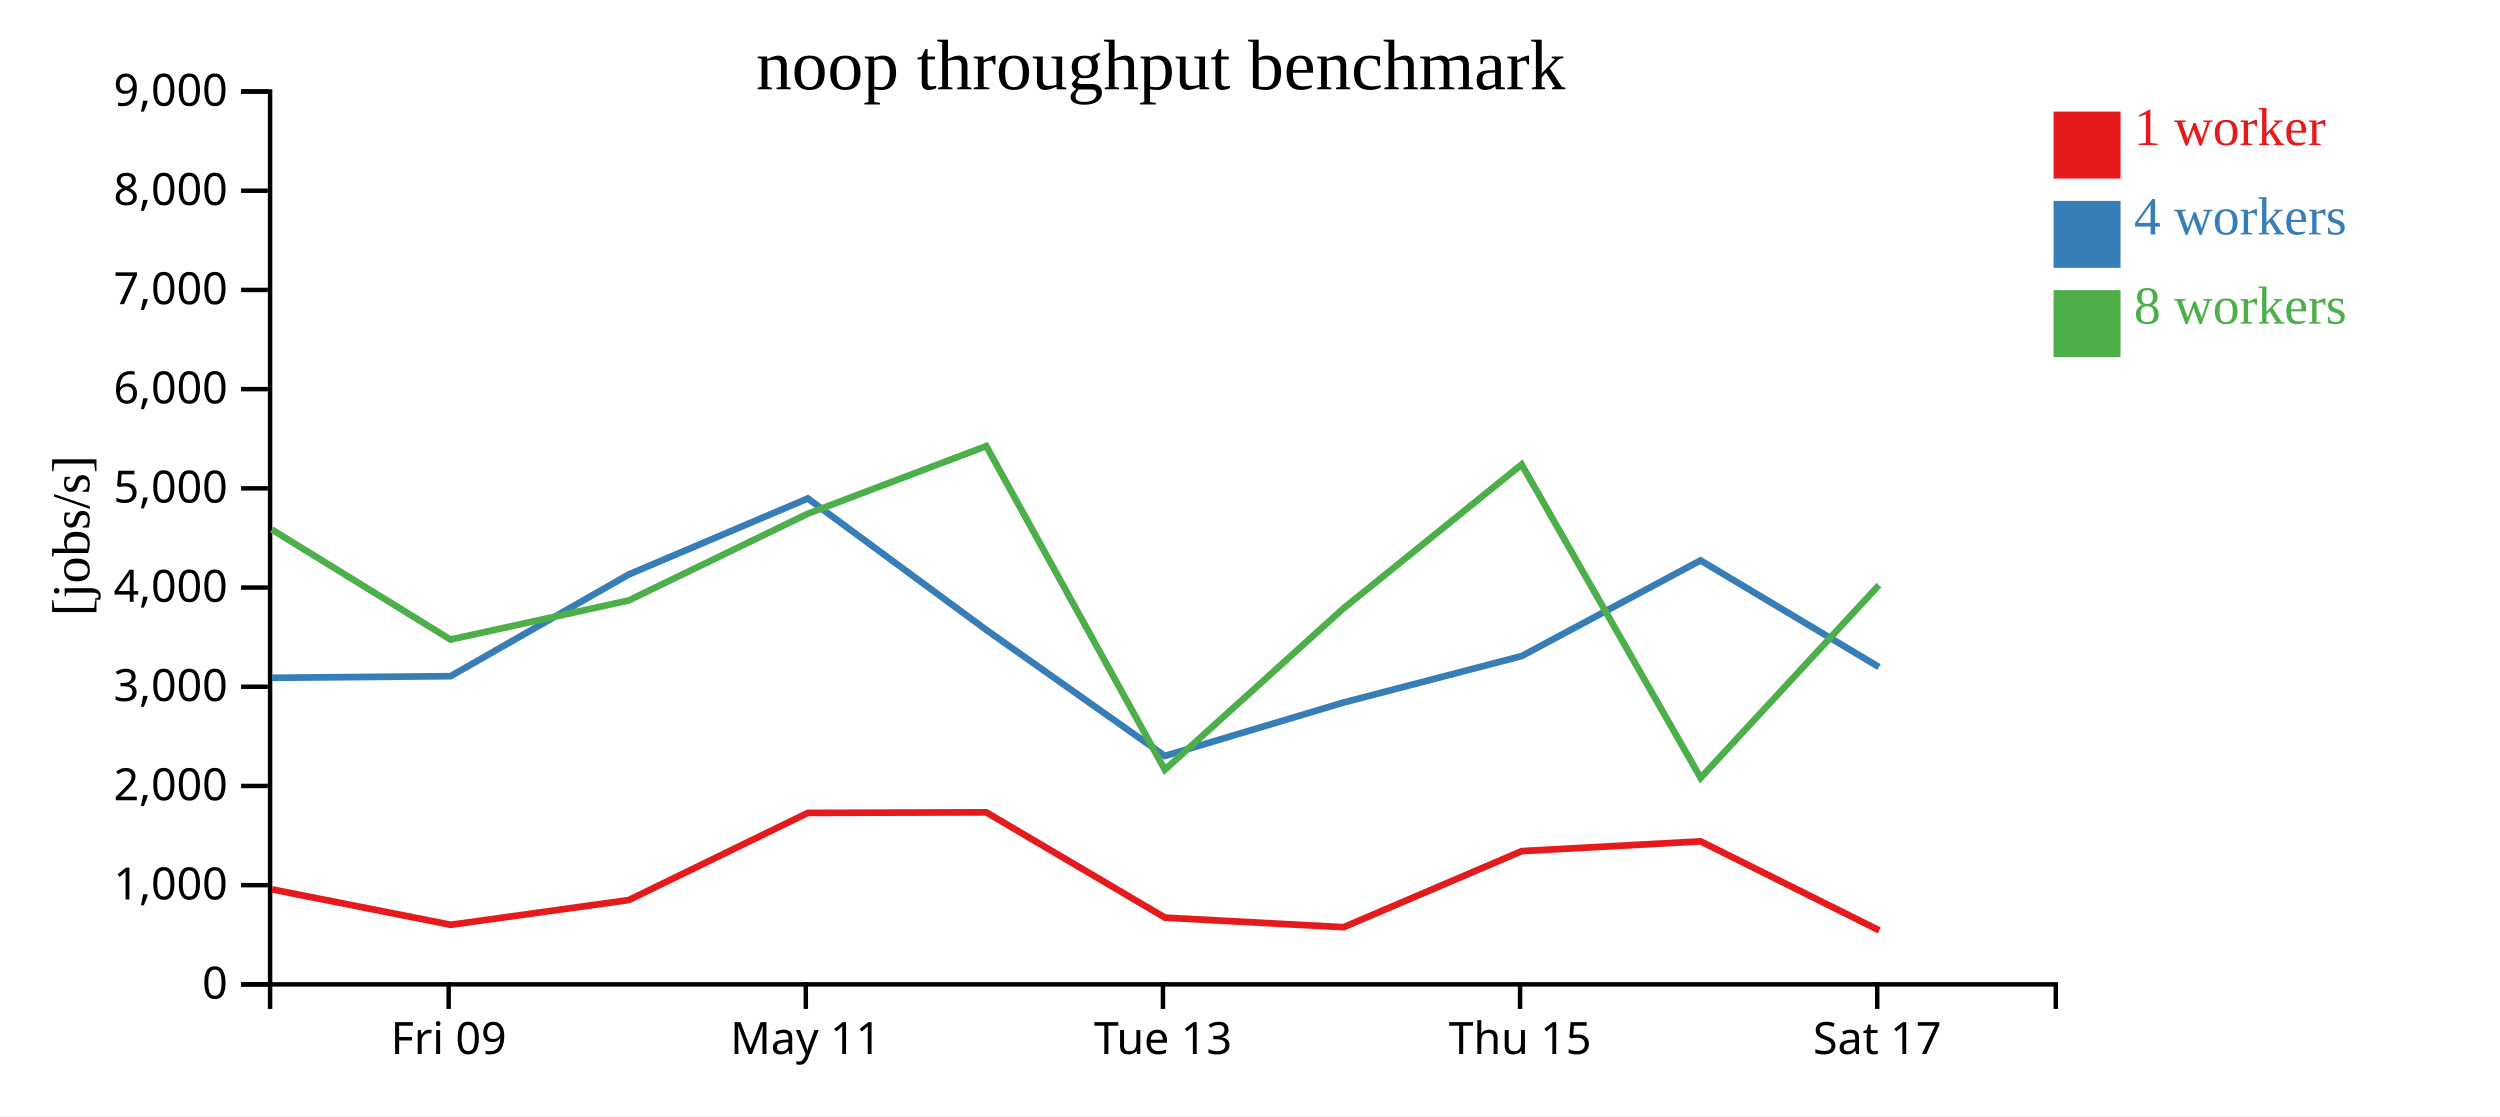
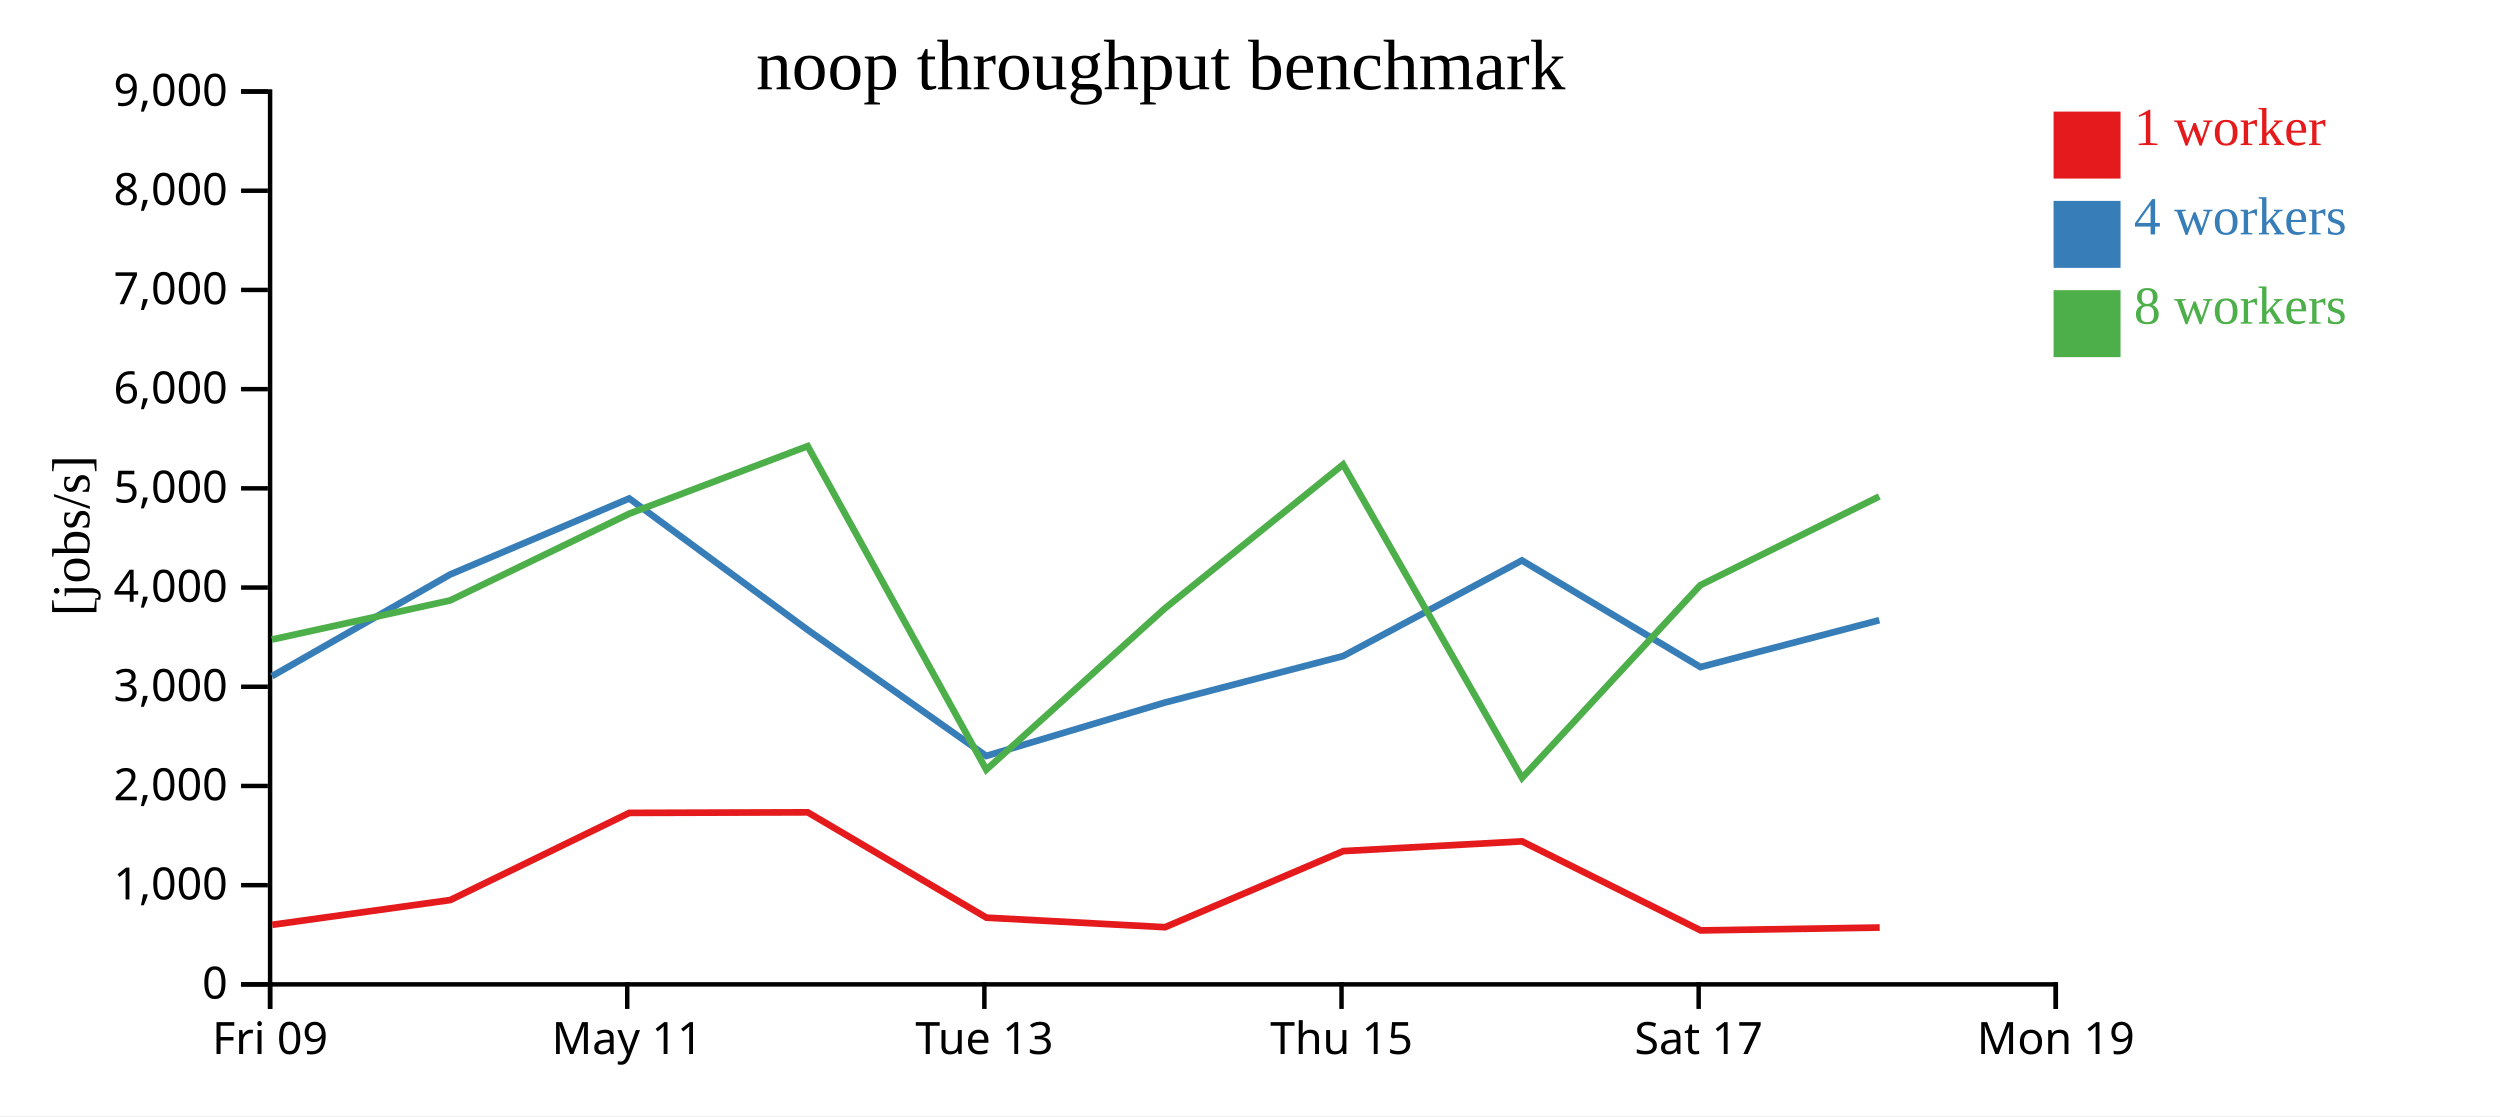
<svg xmlns="http://www.w3.org/2000/svg" width="560" height="250">
  <rect width="100%" height="100%" fill="white" />
  <g transform="translate(60,20)">
    <g transform="translate(0,200)" fill="none" font-size="10" font-family="sans-serif" text-anchor="middle">
      <path class="domain" stroke="currentColor" d="M0.5,6V0.5H400.5V6" />
-       <g class="tick" opacity="1" transform="translate(40.5,0)">
+       <g class="tick" opacity="1" transform="translate(0.5,0)">
        <line stroke="currentColor" y2="6" />
        <text fill="currentColor" y="9" dy="0.71em">Fri 09</text>
      </g>
-       <g class="tick" opacity="1" transform="translate(120.5,0)">
+       <g class="tick" opacity="1" transform="translate(80.5,0)">
        <line stroke="currentColor" y2="6" />
        <text fill="currentColor" y="9" dy="0.71em">May 11</text>
      </g>
-       <g class="tick" opacity="1" transform="translate(200.5,0)">
+       <g class="tick" opacity="1" transform="translate(160.5,0)">
        <line stroke="currentColor" y2="6" />
        <text fill="currentColor" y="9" dy="0.71em">Tue 13</text>
      </g>
-       <g class="tick" opacity="1" transform="translate(280.5,0)">
+       <g class="tick" opacity="1" transform="translate(240.5,0)">
        <line stroke="currentColor" y2="6" />
        <text fill="currentColor" y="9" dy="0.71em">Thu 15</text>
      </g>
-       <g class="tick" opacity="1" transform="translate(360.5,0)">
+       <g class="tick" opacity="1" transform="translate(320.5,0)">
        <line stroke="currentColor" y2="6" />
        <text fill="currentColor" y="9" dy="0.71em">Sat 17</text>
+       </g>
+       <g class="tick" opacity="1" transform="translate(400.5,0)">
+         <line stroke="currentColor" y2="6" />
+         <text fill="currentColor" y="9" dy="0.71em">Mon 19</text>
      </g>
    </g>
    <g fill="none" font-size="10" font-family="sans-serif" text-anchor="end">
      <path class="domain" stroke="currentColor" d="M-6,200.5H0.5V0.5H-6" />
      <g class="tick" opacity="1" transform="translate(0,200.5)">
        <line stroke="currentColor" x2="-6" />
        <text fill="currentColor" x="-9" dy="0.32em">0</text>
      </g>
      <g class="tick" opacity="1" transform="translate(0,178.2778)">
        <line stroke="currentColor" x2="-6" />
        <text fill="currentColor" x="-9" dy="0.32em">1,000</text>
      </g>
      <g class="tick" opacity="1" transform="translate(0,156.0556)">
        <line stroke="currentColor" x2="-6" />
        <text fill="currentColor" x="-9" dy="0.32em">2,000</text>
      </g>
      <g class="tick" opacity="1" transform="translate(0,133.8333)">
        <line stroke="currentColor" x2="-6" />
        <text fill="currentColor" x="-9" dy="0.32em">3,000</text>
      </g>
      <g class="tick" opacity="1" transform="translate(0,111.6111)">
        <line stroke="currentColor" x2="-6" />
        <text fill="currentColor" x="-9" dy="0.32em">4,000</text>
      </g>
      <g class="tick" opacity="1" transform="translate(0,89.38889)">
        <line stroke="currentColor" x2="-6" />
        <text fill="currentColor" x="-9" dy="0.32em">5,000</text>
      </g>
      <g class="tick" opacity="1" transform="translate(0,67.16667)">
        <line stroke="currentColor" x2="-6" />
        <text fill="currentColor" x="-9" dy="0.32em">6,000</text>
      </g>
      <g class="tick" opacity="1" transform="translate(0,44.94444)">
        <line stroke="currentColor" x2="-6" />
        <text fill="currentColor" x="-9" dy="0.32em">7,000</text>
      </g>
      <g class="tick" opacity="1" transform="translate(0,22.72222)">
        <line stroke="currentColor" x2="-6" />
        <text fill="currentColor" x="-9" dy="0.32em">8,000</text>
      </g>
      <g class="tick" opacity="1" transform="translate(0,0.5)">
        <line stroke="currentColor" x2="-6" />
        <text fill="currentColor" x="-9" dy="0.32em">9,000</text>
      </g>
    </g>
    <text text-anchor="middle" style="font-size: 12px" transform="rotate(-90)" y="-40" x="-100">[jobs/s]</text>
    <text text-anchor="middle" style="font-size: 16px" y="0" x="200">noop throughput benchmark</text>
-     <path class="line" fill="none" stroke="#e41a1c" stroke-width="1.5" d="M0.925,179.22L40.975,187.155L80.862,181.606L120.95,162.088L160.932,161.963L200.961,185.555L240.967,187.694L280.871,170.649L320.93,168.459L360.957,188.412" />
-     <path class="line" fill="none" stroke="#377eb8" stroke-width="1.5" d="M0.904,131.826L40.91,131.466L80.834,108.687L120.946,91.656L160.939,121.109L200.924,149.328L240.898,137.38L280.873,126.95L320.912,105.536L360.896,129.421" />
-     <path class="line" fill="none" stroke="#4daf4a" stroke-width="1.5" d="M0.886,98.614L40.901,123.26L80.835,114.495L120.944,95.072L160.923,79.93L200.926,152.412L240.888,116.317L280.852,84.045L320.935,154.244L360.871,111.076" />
+     <path class="line" fill="none" stroke="#e41a1c" stroke-width="1.5" d="M0.975,187.155L40.862,181.606L80.95,162.088L120.932,161.963L160.961,185.555L200.967,187.694L240.871,170.649L280.93,168.459L320.957,188.412L361.053,187.768" />
+     <path class="line" fill="none" stroke="#377eb8" stroke-width="1.5" d="M0.91,131.466L40.834,108.687L80.946,91.656L120.939,121.109L160.924,149.328L200.898,137.38L240.873,126.95L280.912,105.536L320.896,129.421L360.968,118.921" />
+     <path class="line" fill="none" stroke="#4daf4a" stroke-width="1.5" d="M0.901,123.26L40.835,114.495L80.944,95.072L120.923,79.93L160.926,152.412L200.888,116.317L240.852,84.045L280.935,154.244L320.871,111.076L360.951,91.208" />
    <rect class="dot" x="400" y="5" width="15" height="15" style="fill: #e41a1c;" />
    <rect class="dot" x="400" y="25" width="15" height="15" style="fill: #377eb8;" />
    <rect class="dot" x="400" y="45" width="15" height="15" style="fill: #4daf4a;" />
    <text class="label" x="418" y="12.5" style="fill: #e41a1c; alignment-baseline: middle;" text-anchor="left">1 worker</text>
    <text class="label" x="418" y="32.5" style="fill: #377eb8; alignment-baseline: middle;" text-anchor="left">4 workers</text>
    <text class="label" x="418" y="52.5" style="fill: #4daf4a; alignment-baseline: middle;" text-anchor="left">8 workers</text>
  </g>
</svg>
